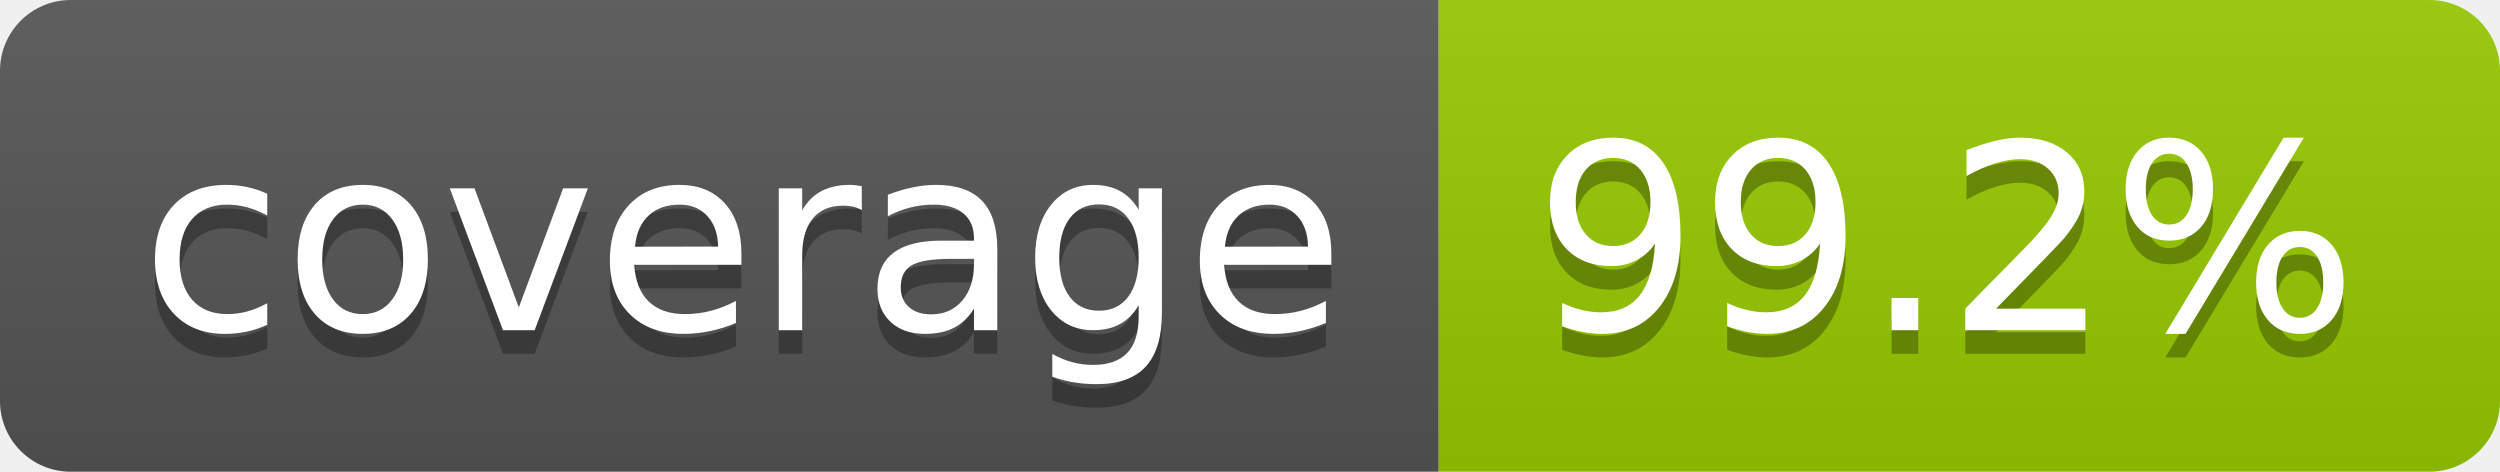
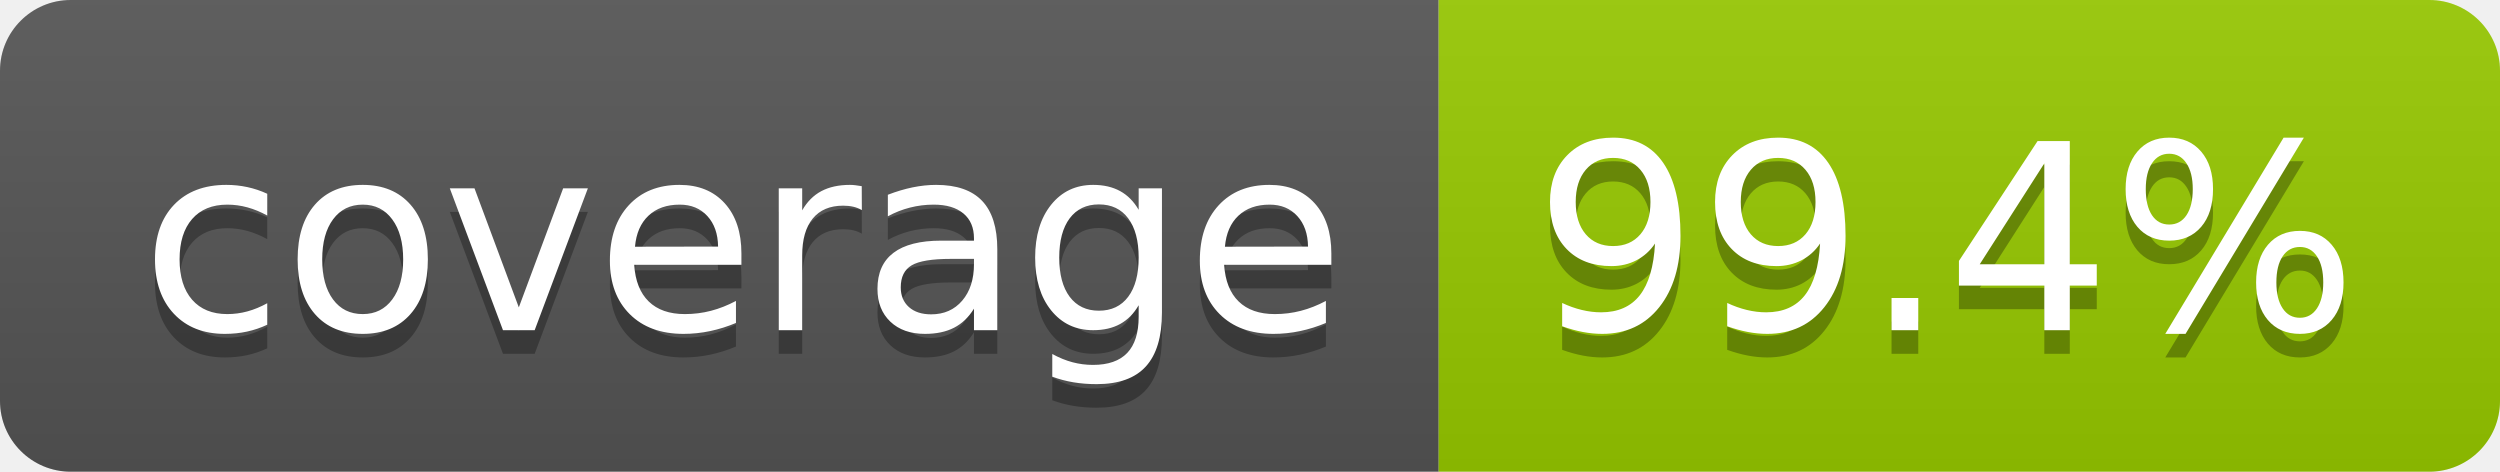
- <svg xmlns="http://www.w3.org/2000/svg" width="106" height="20" role="img" aria-label="coverage: 99.2%">
+ <svg xmlns="http://www.w3.org/2000/svg" width="106" height="20" role="img" aria-label="coverage: 99.4%">
  <linearGradient id="s" x2="0" y2="100%">
    <stop offset="0" stop-color="#bbb" stop-opacity=".1" />
    <stop offset="1" stop-opacity=".1" />
  </linearGradient>
  <clipPath id="r">
    <rect width="106" height="20" rx="3" fill="#fff" />
  </clipPath>
  <g clip-path="url(#r)">
    <rect width="61" height="20" fill="#555" />
    <rect x="61" width="45" height="20" fill="#97ca00" />
    <rect width="106" height="20" fill="url(#s)" />
  </g>
  <g fill="#fff" text-anchor="middle" font-family="Verdana,Geneva,DejaVu Sans,sans-serif" text-rendering="geometricPrecision" font-size="110">
    <text aria-hidden="true" x="315" y="150" fill="#010101" fill-opacity=".3" transform="scale(.1)" textLength="510">coverage</text>
    <text x="315" y="140" transform="scale(.1)" fill="#fff" textLength="510">coverage</text>
-     <text aria-hidden="true" x="825" y="150" fill="#010101" fill-opacity=".3" transform="scale(.1)" textLength="350">99.2%</text>
-     <text x="825" y="140" transform="scale(.1)" fill="#fff" textLength="350">99.2%</text>
+     <text aria-hidden="true" x="825" y="150" fill="#010101" fill-opacity=".3" transform="scale(.1)" textLength="350">99.4%</text>
+     <text x="825" y="140" transform="scale(.1)" fill="#fff" textLength="350">99.4%</text>
  </g>
</svg>
